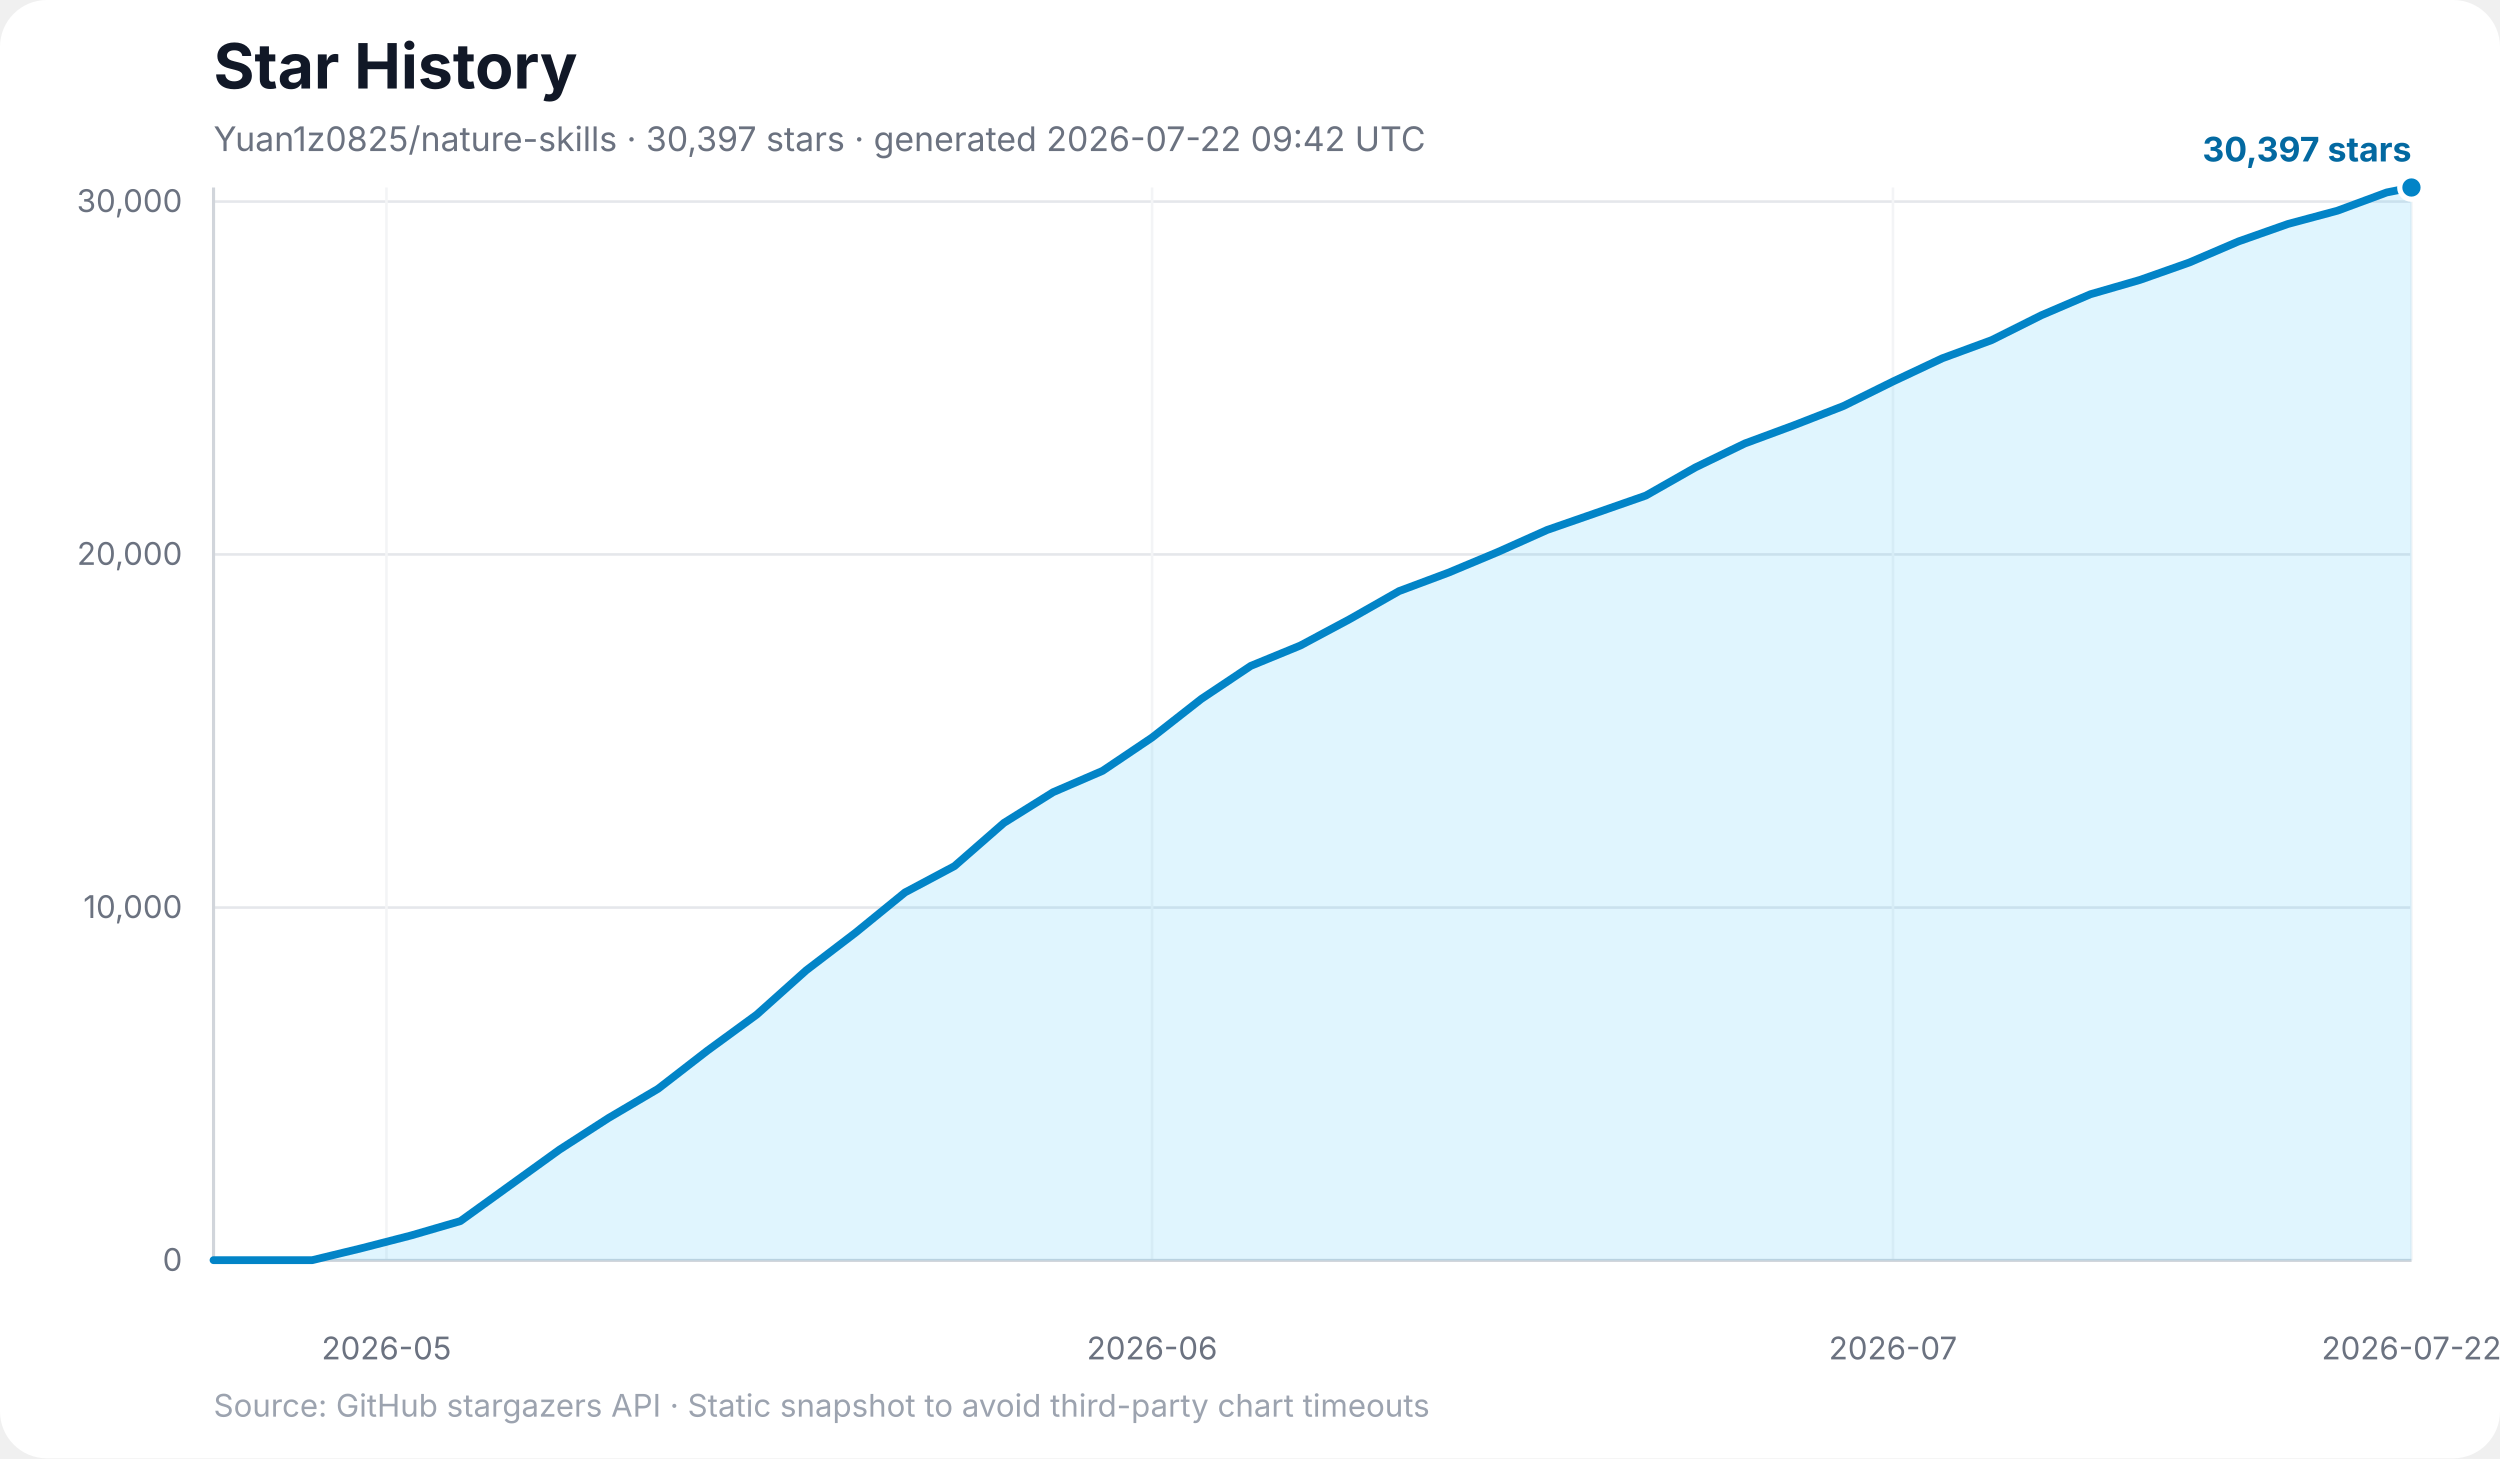
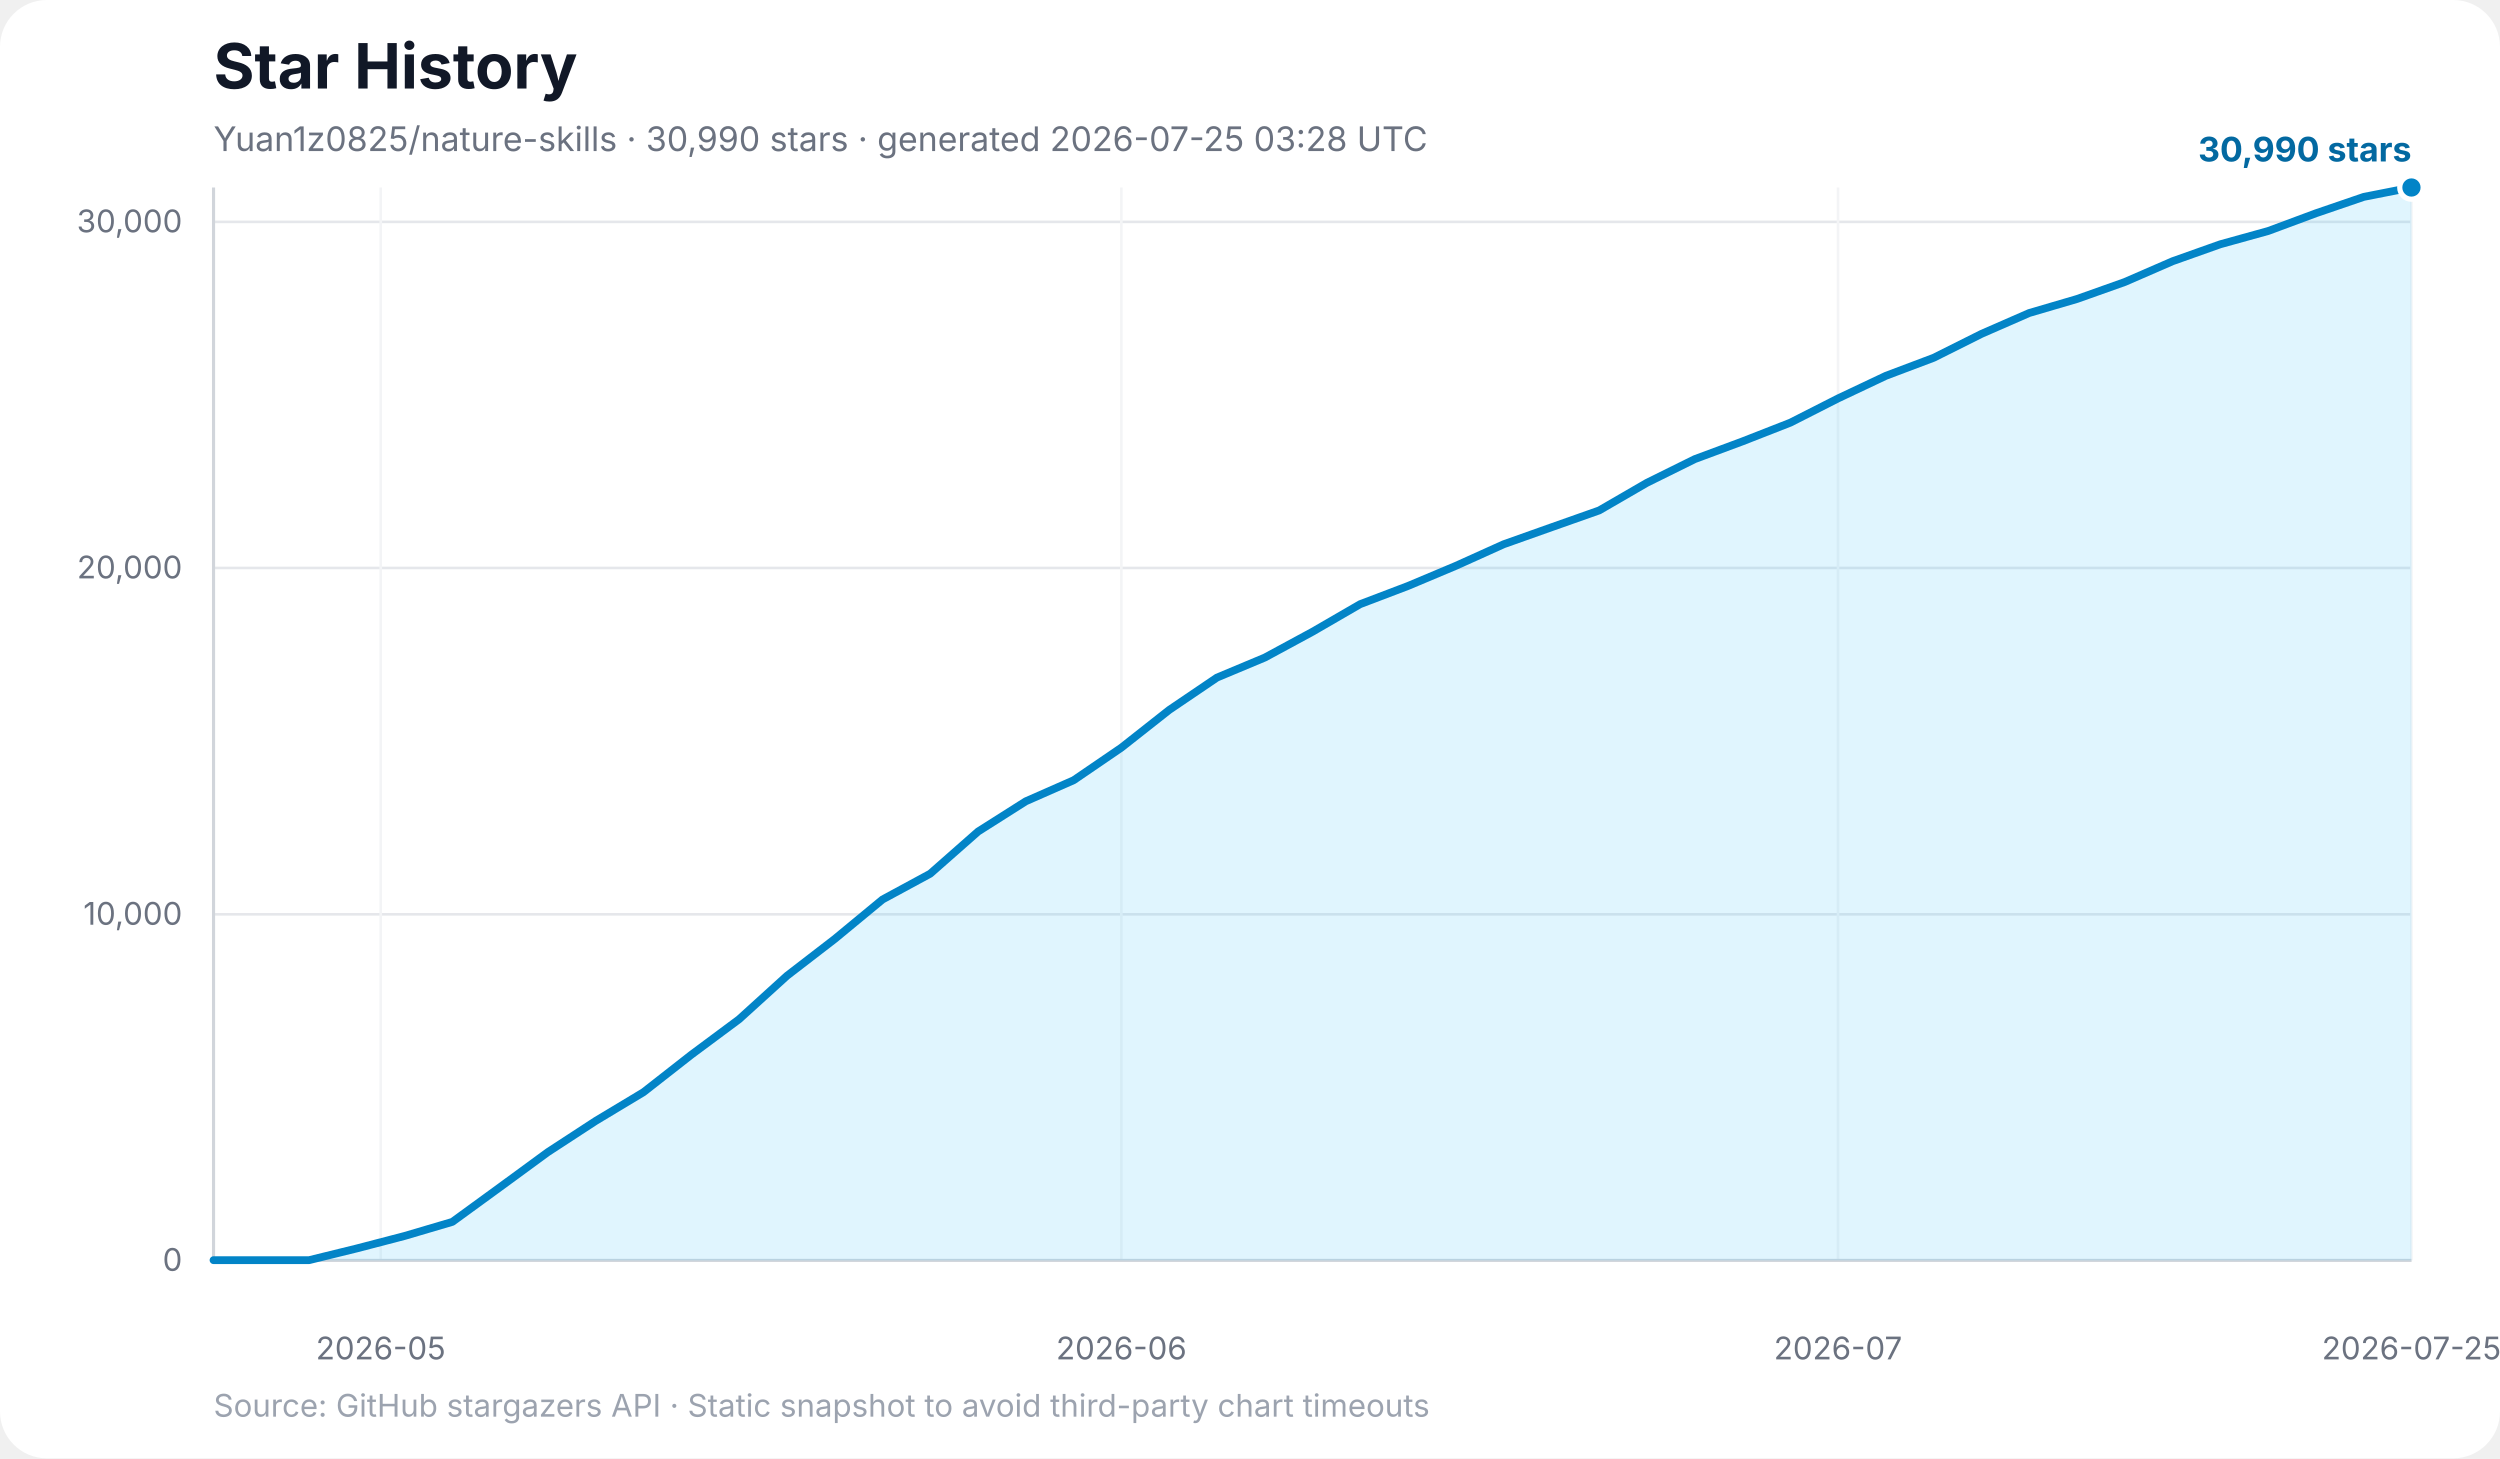
<svg xmlns="http://www.w3.org/2000/svg" width="960" height="560" viewBox="0 0 960 560" role="img" aria-labelledby="title desc">
  <rect width="100%" height="100%" rx="18" fill="#ffffff" />
  <text x="82" y="34" font-family="Inter, ui-sans-serif, system-ui, -apple-system, BlinkMacSystemFont, Segoe UI, sans-serif" font-size="24" font-weight="700" fill="#111827">Star History</text>
-   <text x="82" y="58" font-family="Inter, ui-sans-serif, system-ui, -apple-system, BlinkMacSystemFont, Segoe UI, sans-serif" font-size="13" fill="#6b7280">Yuan1z0825/nature-skills · 30,397 stars · generated 2026-07-22 09:42 UTC</text>
+   <text x="82" y="58" font-family="Inter, ui-sans-serif, system-ui, -apple-system, BlinkMacSystemFont, Segoe UI, sans-serif" font-size="13" fill="#6b7280">Yuan1z0825/nature-skills · 30,990 stars · generated 2026-07-25 03:28 UTC</text>
  <g font-family="Inter, ui-sans-serif, system-ui, -apple-system, BlinkMacSystemFont, Segoe UI, sans-serif">
    <line x1="82" y1="484.0" x2="926" y2="484.0" stroke="#e5e7eb" stroke-width="1" />
    <text x="70" y="488.0" text-anchor="end" font-size="12" fill="#6b7280">0</text>
-     <line x1="82" y1="348.5" x2="926" y2="348.5" stroke="#e5e7eb" stroke-width="1" />
-     <text x="70" y="352.5" text-anchor="end" font-size="12" fill="#6b7280">10,000</text>
-     <line x1="82" y1="212.9" x2="926" y2="212.9" stroke="#e5e7eb" stroke-width="1" />
-     <text x="70" y="216.9" text-anchor="end" font-size="12" fill="#6b7280">20,000</text>
-     <line x1="82" y1="77.4" x2="926" y2="77.4" stroke="#e5e7eb" stroke-width="1" />
-     <text x="70" y="81.4" text-anchor="end" font-size="12" fill="#6b7280">30,000</text>
-     <line x1="148.4" y1="72" x2="148.4" y2="484" stroke="#f3f4f6" stroke-width="1" />
-     <text x="148.4" y="522" text-anchor="middle" font-size="12" fill="#6b7280">2026-05</text>
-     <line x1="442.4" y1="72" x2="442.4" y2="484" stroke="#f3f4f6" stroke-width="1" />
-     <text x="442.4" y="522" text-anchor="middle" font-size="12" fill="#6b7280">2026-06</text>
-     <line x1="726.9" y1="72" x2="726.9" y2="484" stroke="#f3f4f6" stroke-width="1" />
-     <text x="726.9" y="522" text-anchor="middle" font-size="12" fill="#6b7280">2026-07</text>
+     <line x1="82" y1="351.1" x2="926" y2="351.1" stroke="#e5e7eb" stroke-width="1" />
+     <text x="70" y="355.1" text-anchor="end" font-size="12" fill="#6b7280">10,000</text>
+     <line x1="82" y1="218.1" x2="926" y2="218.1" stroke="#e5e7eb" stroke-width="1" />
+     <text x="70" y="222.1" text-anchor="end" font-size="12" fill="#6b7280">20,000</text>
+     <line x1="82" y1="85.2" x2="926" y2="85.2" stroke="#e5e7eb" stroke-width="1" />
+     <text x="70" y="89.2" text-anchor="end" font-size="12" fill="#6b7280">30,000</text>
+     <line x1="146.2" y1="72" x2="146.2" y2="484" stroke="#f3f4f6" stroke-width="1" />
+     <text x="146.2" y="522" text-anchor="middle" font-size="12" fill="#6b7280">2026-05</text>
+     <line x1="430.6" y1="72" x2="430.6" y2="484" stroke="#f3f4f6" stroke-width="1" />
+     <text x="430.6" y="522" text-anchor="middle" font-size="12" fill="#6b7280">2026-06</text>
+     <line x1="705.8" y1="72" x2="705.8" y2="484" stroke="#f3f4f6" stroke-width="1" />
+     <text x="705.8" y="522" text-anchor="middle" font-size="12" fill="#6b7280">2026-07</text>
    <line x1="926.0" y1="72" x2="926.0" y2="484" stroke="#f3f4f6" stroke-width="1" />
-     <text x="926.0" y="522" text-anchor="middle" font-size="12" fill="#6b7280">2026-07-22</text>
+     <text x="926.0" y="522" text-anchor="middle" font-size="12" fill="#6b7280">2026-07-25</text>
    <line x1="82" y1="72" x2="82" y2="484" stroke="#d1d5db" stroke-width="1.2" />
    <line x1="82" y1="484" x2="926" y2="484" stroke="#d1d5db" stroke-width="1.2" />
-     <polygon points="82.0,484.0 82.0,483.9 101.0,483.9 119.9,483.9 138.9,479.3 157.9,474.4 176.8,468.9 195.8,455.2 214.8,441.5 233.7,429.3 252.7,418.1 271.7,403.4 290.6,389.6 309.6,372.6 328.6,358.1 347.5,342.7 366.5,332.6 385.5,316.0 404.4,304.2 423.4,296.0 442.4,283.2 461.3,268.4 480.3,255.7 499.3,247.9 518.2,237.8 537.2,227.0 556.2,219.9 575.1,212.0 594.1,203.5 613.1,196.9 632.0,190.3 651.0,179.5 670.0,170.3 688.9,163.3 707.9,155.9 726.9,146.5 745.8,137.6 764.8,130.6 783.8,121.1 802.7,113.0 821.7,107.5 840.7,100.8 859.6,92.7 878.6,86.0 897.6,80.9 916.5,73.9 926.0,72.0 926.0,484.0" fill="#38bdf8" opacity="0.16" />
-     <polyline points="82.0,483.9 101.0,483.9 119.9,483.9 138.9,479.3 157.9,474.4 176.8,468.9 195.8,455.2 214.8,441.5 233.7,429.3 252.7,418.1 271.7,403.4 290.6,389.6 309.6,372.6 328.6,358.1 347.5,342.7 366.5,332.6 385.5,316.0 404.4,304.2 423.4,296.0 442.4,283.2 461.3,268.4 480.3,255.7 499.3,247.9 518.2,237.8 537.2,227.0 556.2,219.9 575.1,212.0 594.1,203.5 613.1,196.9 632.0,190.3 651.0,179.5 670.0,170.3 688.9,163.3 707.9,155.9 726.9,146.5 745.8,137.6 764.8,130.6 783.8,121.1 802.7,113.0 821.7,107.5 840.7,100.8 859.6,92.7 878.6,86.0 897.6,80.9 916.5,73.9 926.0,72.0" fill="none" stroke="#0284c7" stroke-width="3" stroke-linecap="round" stroke-linejoin="round" />
+     <polygon points="82.0,484.0 82.0,483.9 100.3,483.9 118.7,483.9 137.0,479.4 155.4,474.6 173.7,469.2 192.1,455.8 210.4,442.4 228.8,430.4 247.1,419.4 265.5,405.0 283.8,391.4 302.2,374.7 320.5,360.6 338.9,345.4 357.2,335.5 375.6,319.3 393.9,307.7 412.3,299.6 430.6,287.1 449.0,272.6 467.3,260.2 485.7,252.5 504.0,242.6 522.3,232.0 540.7,225.0 559.0,217.3 577.4,209.0 595.7,202.5 614.1,196.0 632.4,185.4 650.8,176.3 669.1,169.5 687.5,162.3 705.8,153.0 724.2,144.3 742.5,137.4 760.9,128.2 779.2,120.2 797.6,114.8 815.9,108.3 834.3,100.3 852.6,93.8 871.0,88.7 889.3,81.9 907.7,75.6 926.0,72.0 926.0,484.0" fill="#38bdf8" opacity="0.16" />
+     <polyline points="82.0,483.9 100.3,483.9 118.7,483.9 137.0,479.4 155.4,474.6 173.7,469.2 192.1,455.8 210.4,442.4 228.8,430.4 247.1,419.4 265.5,405.0 283.8,391.4 302.2,374.7 320.5,360.6 338.9,345.4 357.2,335.5 375.6,319.3 393.9,307.7 412.3,299.6 430.6,287.1 449.0,272.6 467.3,260.2 485.7,252.5 504.0,242.6 522.3,232.0 540.7,225.0 559.0,217.3 577.4,209.0 595.7,202.5 614.1,196.0 632.4,185.4 650.8,176.3 669.1,169.5 687.5,162.3 705.8,153.0 724.2,144.3 742.5,137.4 760.9,128.2 779.2,120.2 797.6,114.8 815.9,108.3 834.3,100.3 852.6,93.8 871.0,88.7 889.3,81.9 907.7,75.6 926.0,72.0" fill="none" stroke="#0284c7" stroke-width="3" stroke-linecap="round" stroke-linejoin="round" />
    <circle cx="926.0" cy="72.0" r="4.5" fill="#0284c7" stroke="#ffffff" stroke-width="2" />
-     <text x="926" y="62.0" text-anchor="end" font-size="13" font-weight="700" fill="#0369a1">30,397 stars</text>
+     <text x="926" y="62.0" text-anchor="end" font-size="13" font-weight="700" fill="#0369a1">30,990 stars</text>
    <text x="82" y="544" font-size="12" fill="#9ca3af">Source: GitHub stargazers API · Static snapshot to avoid third-party chart timeouts</text>
  </g>
</svg>
